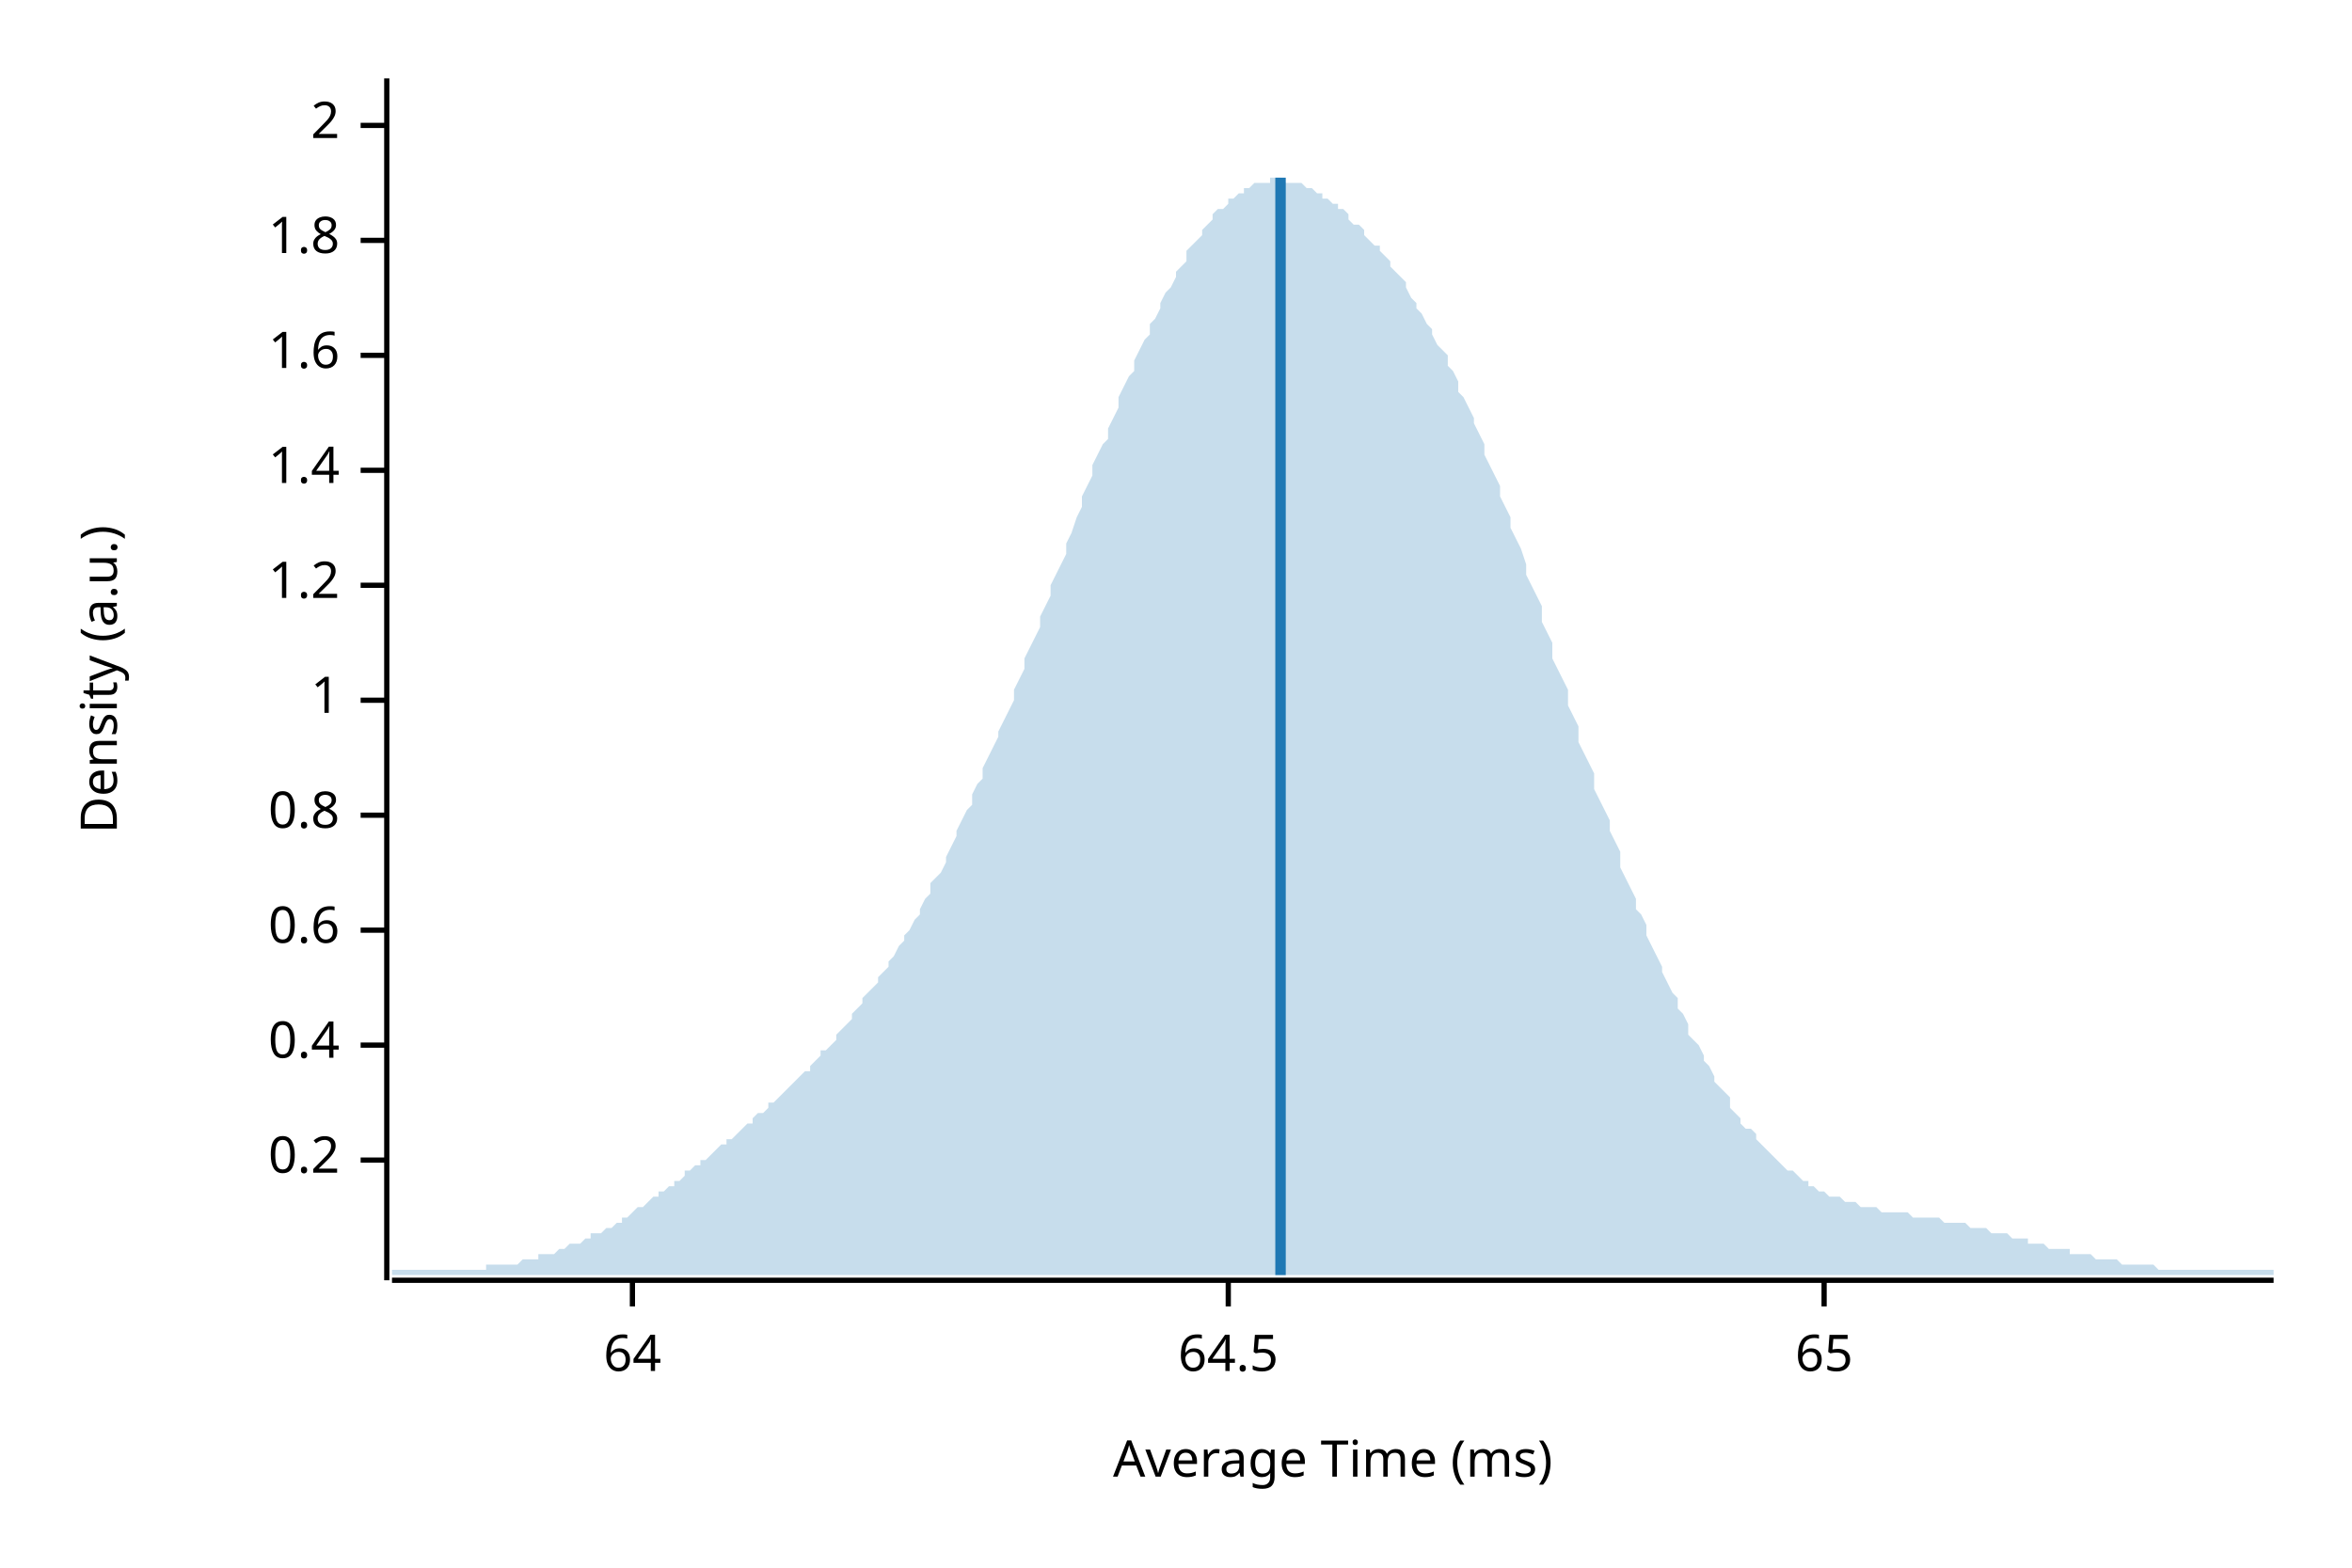
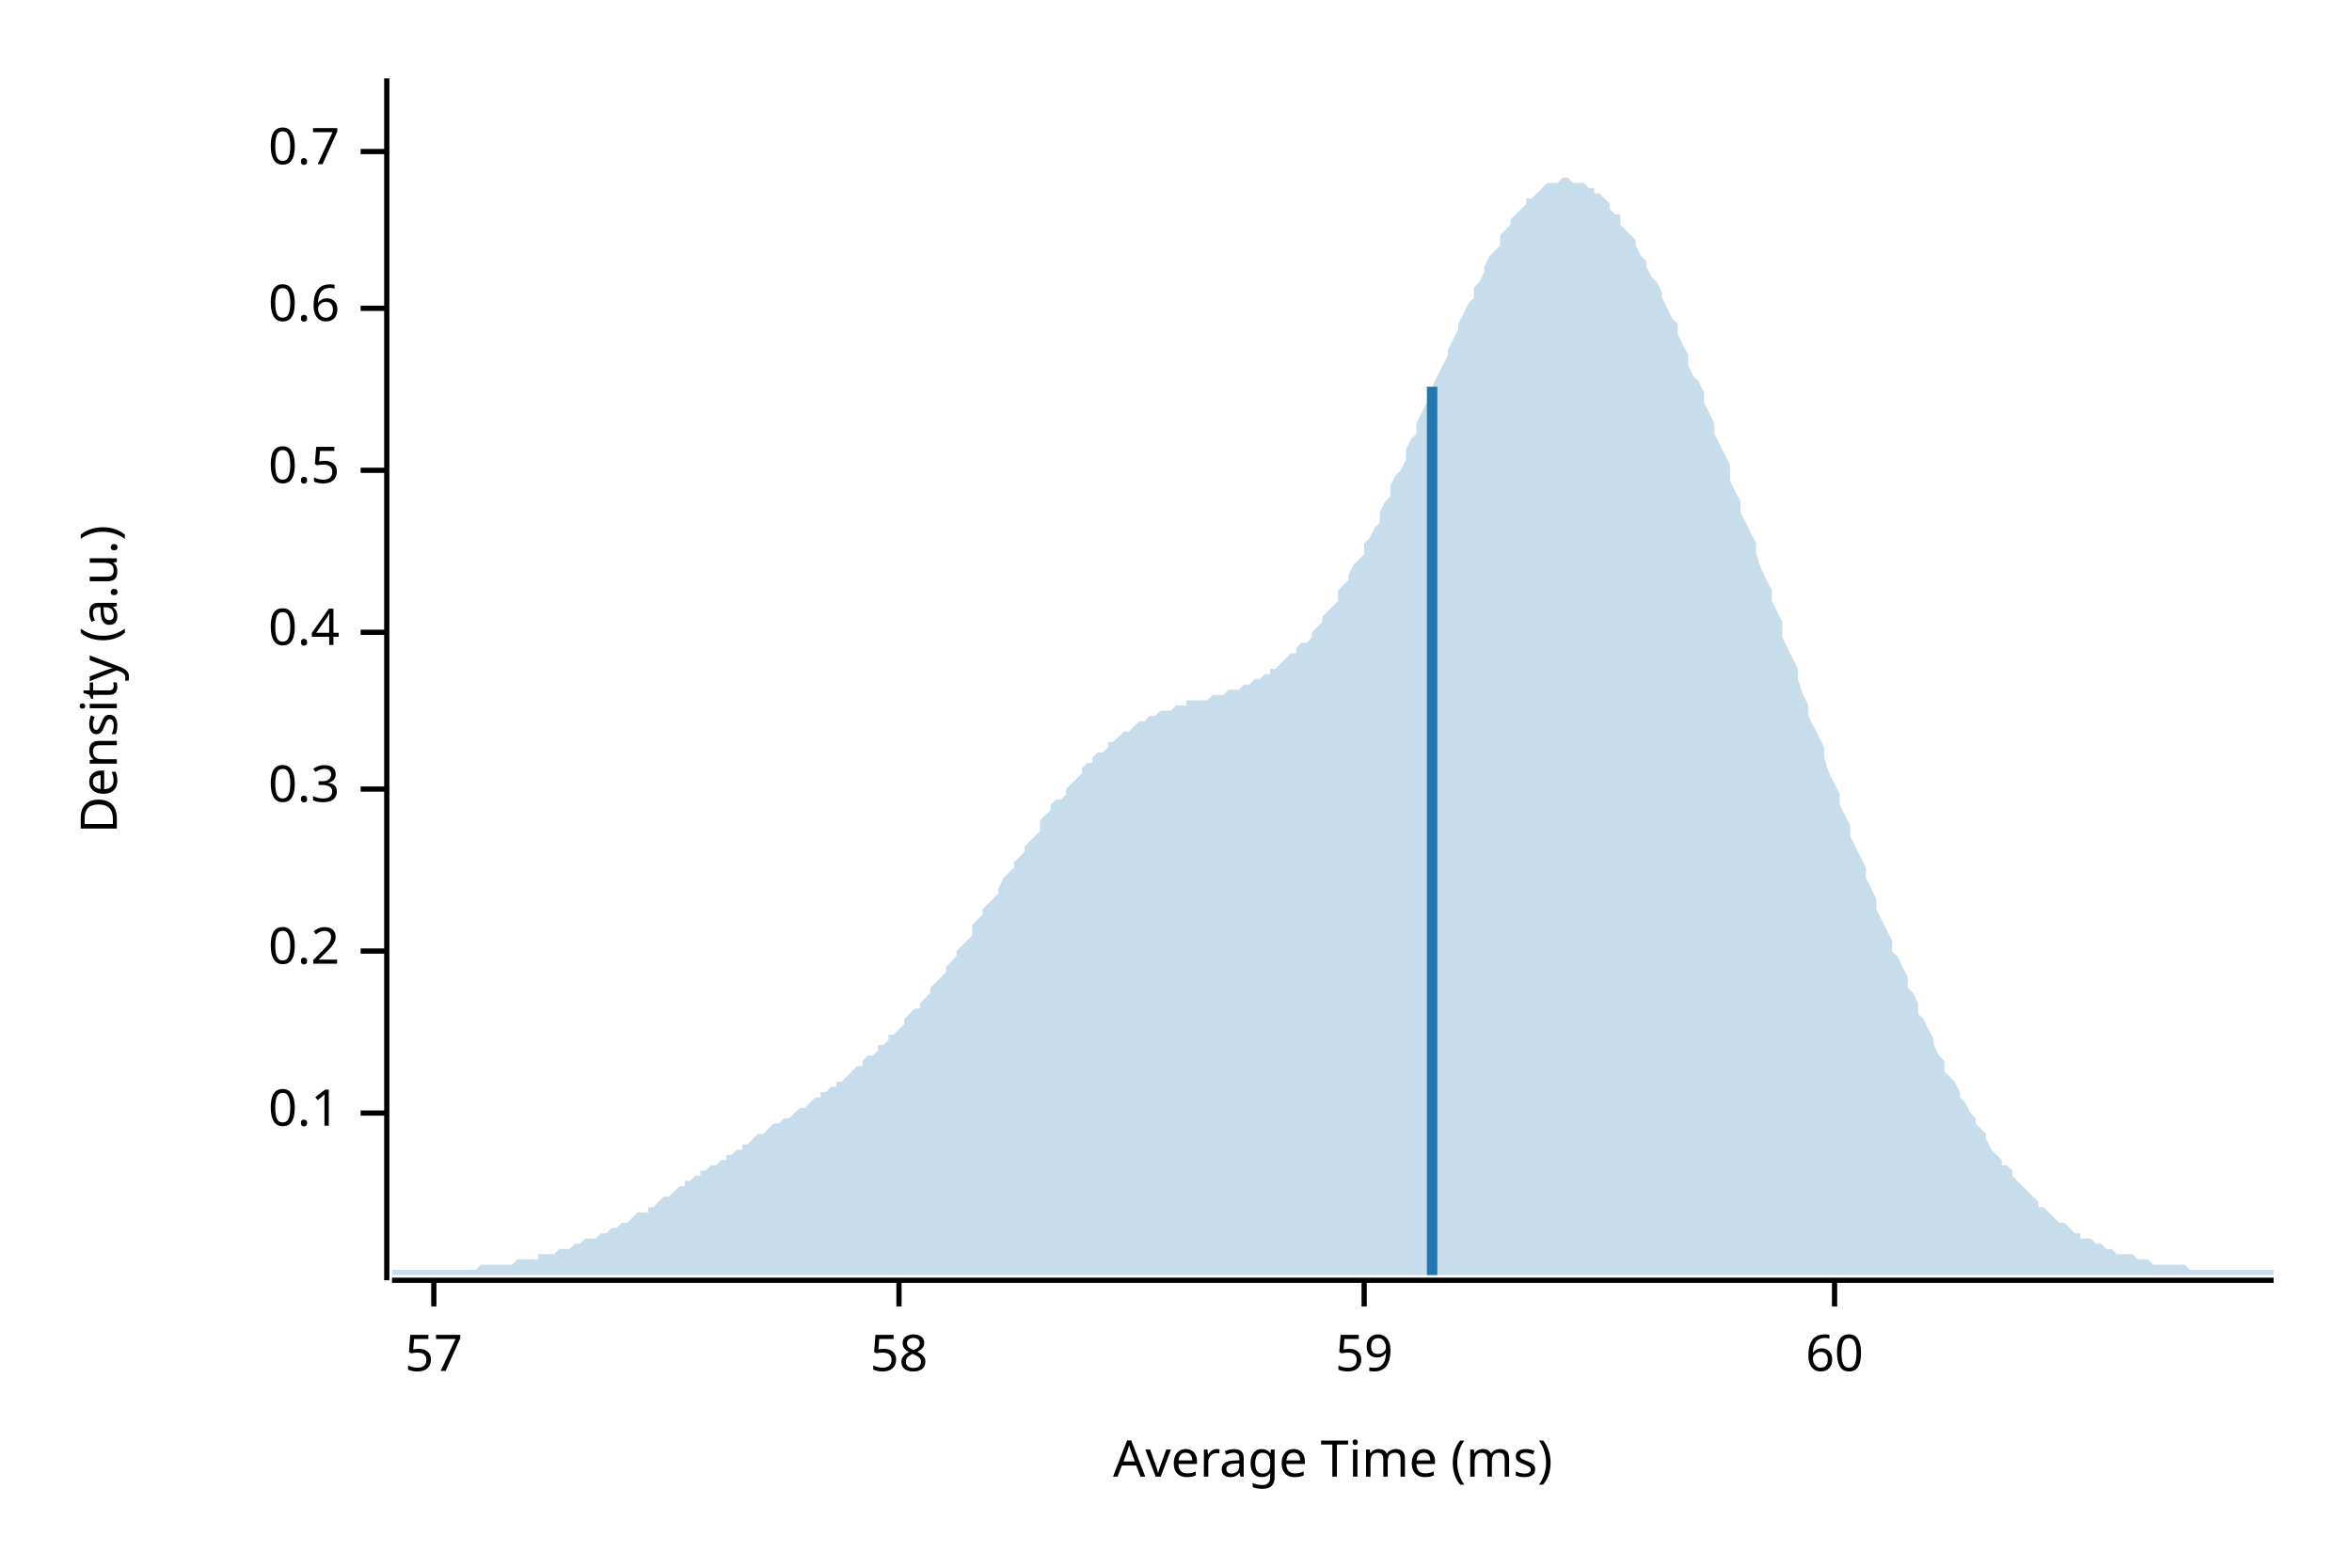
<svg xmlns="http://www.w3.org/2000/svg" width="450" height="300" viewBox="0 0 450 300">
  <text x="15" y="130" dy="0.76em" text-anchor="middle" font-family="sans-serif" font-size="9.677" opacity="1" fill="#000000" transform="rotate(270, 15, 130)">
Density (a.u.)
</text>
  <text x="255" y="285" dy="-0.5ex" text-anchor="middle" font-family="sans-serif" font-size="9.677" opacity="1" fill="#000000">
Average Time (ms)
</text>
  <polyline fill="none" opacity="1" stroke="#000000" stroke-width="1" points="74,15 74,245 " />
-   <text x="65" y="222" dy="0.5ex" text-anchor="end" font-family="sans-serif" font-size="9.677" opacity="1" fill="#000000">
+   <text x="65" y="213" dy="0.5ex" text-anchor="end" font-family="sans-serif" font-size="9.677" opacity="1" fill="#000000">
+ 0.1
+ </text>
+   <polyline fill="none" opacity="1" stroke="#000000" stroke-width="1" points="69,213 74,213 " />
+   <text x="65" y="182" dy="0.5ex" text-anchor="end" font-family="sans-serif" font-size="9.677" opacity="1" fill="#000000">
0.2
</text>
-   <polyline fill="none" opacity="1" stroke="#000000" stroke-width="1" points="69,222 74,222 " />
-   <text x="65" y="200" dy="0.5ex" text-anchor="end" font-family="sans-serif" font-size="9.677" opacity="1" fill="#000000">
+   <polyline fill="none" opacity="1" stroke="#000000" stroke-width="1" points="69,182 74,182 " />
+   <text x="65" y="151" dy="0.5ex" text-anchor="end" font-family="sans-serif" font-size="9.677" opacity="1" fill="#000000">
+ 0.3
+ </text>
+   <polyline fill="none" opacity="1" stroke="#000000" stroke-width="1" points="69,151 74,151 " />
+   <text x="65" y="121" dy="0.5ex" text-anchor="end" font-family="sans-serif" font-size="9.677" opacity="1" fill="#000000">
0.4
</text>
-   <polyline fill="none" opacity="1" stroke="#000000" stroke-width="1" points="69,200 74,200 " />
-   <text x="65" y="178" dy="0.5ex" text-anchor="end" font-family="sans-serif" font-size="9.677" opacity="1" fill="#000000">
+   <polyline fill="none" opacity="1" stroke="#000000" stroke-width="1" points="69,121 74,121 " />
+   <text x="65" y="90" dy="0.5ex" text-anchor="end" font-family="sans-serif" font-size="9.677" opacity="1" fill="#000000">
+ 0.5
+ </text>
+   <polyline fill="none" opacity="1" stroke="#000000" stroke-width="1" points="69,90 74,90 " />
+   <text x="65" y="59" dy="0.5ex" text-anchor="end" font-family="sans-serif" font-size="9.677" opacity="1" fill="#000000">
0.6
</text>
-   <polyline fill="none" opacity="1" stroke="#000000" stroke-width="1" points="69,178 74,178 " />
-   <text x="65" y="156" dy="0.5ex" text-anchor="end" font-family="sans-serif" font-size="9.677" opacity="1" fill="#000000">
- 0.8
+   <polyline fill="none" opacity="1" stroke="#000000" stroke-width="1" points="69,59 74,59 " />
+   <text x="65" y="29" dy="0.5ex" text-anchor="end" font-family="sans-serif" font-size="9.677" opacity="1" fill="#000000">
+ 0.7
</text>
-   <polyline fill="none" opacity="1" stroke="#000000" stroke-width="1" points="69,156 74,156 " />
-   <text x="65" y="134" dy="0.5ex" text-anchor="end" font-family="sans-serif" font-size="9.677" opacity="1" fill="#000000">
- 1
+   <polyline fill="none" opacity="1" stroke="#000000" stroke-width="1" points="69,29 74,29 " />
+   <polyline fill="none" opacity="1" stroke="#000000" stroke-width="1" points="75,245 435,245 " />
+   <text x="83" y="255" dy="0.76em" text-anchor="middle" font-family="sans-serif" font-size="9.677" opacity="1" fill="#000000">
+ 57
</text>
-   <polyline fill="none" opacity="1" stroke="#000000" stroke-width="1" points="69,134 74,134 " />
-   <text x="65" y="112" dy="0.5ex" text-anchor="end" font-family="sans-serif" font-size="9.677" opacity="1" fill="#000000">
- 1.2
+   <polyline fill="none" opacity="1" stroke="#000000" stroke-width="1" points="83,245 83,250 " />
+   <text x="172" y="255" dy="0.76em" text-anchor="middle" font-family="sans-serif" font-size="9.677" opacity="1" fill="#000000">
+ 58
</text>
-   <polyline fill="none" opacity="1" stroke="#000000" stroke-width="1" points="69,112 74,112 " />
-   <text x="65" y="90" dy="0.5ex" text-anchor="end" font-family="sans-serif" font-size="9.677" opacity="1" fill="#000000">
- 1.4
+   <polyline fill="none" opacity="1" stroke="#000000" stroke-width="1" points="172,245 172,250 " />
+   <text x="261" y="255" dy="0.76em" text-anchor="middle" font-family="sans-serif" font-size="9.677" opacity="1" fill="#000000">
+ 59
</text>
-   <polyline fill="none" opacity="1" stroke="#000000" stroke-width="1" points="69,90 74,90 " />
-   <text x="65" y="68" dy="0.5ex" text-anchor="end" font-family="sans-serif" font-size="9.677" opacity="1" fill="#000000">
- 1.6
+   <polyline fill="none" opacity="1" stroke="#000000" stroke-width="1" points="261,245 261,250 " />
+   <text x="351" y="255" dy="0.76em" text-anchor="middle" font-family="sans-serif" font-size="9.677" opacity="1" fill="#000000">
+ 60
</text>
-   <polyline fill="none" opacity="1" stroke="#000000" stroke-width="1" points="69,68 74,68 " />
-   <text x="65" y="46" dy="0.5ex" text-anchor="end" font-family="sans-serif" font-size="9.677" opacity="1" fill="#000000">
- 1.8
- </text>
-   <polyline fill="none" opacity="1" stroke="#000000" stroke-width="1" points="69,46 74,46 " />
-   <text x="65" y="24" dy="0.5ex" text-anchor="end" font-family="sans-serif" font-size="9.677" opacity="1" fill="#000000">
- 2
- </text>
-   <polyline fill="none" opacity="1" stroke="#000000" stroke-width="1" points="69,24 74,24 " />
-   <polyline fill="none" opacity="1" stroke="#000000" stroke-width="1" points="75,245 435,245 " />
-   <text x="121" y="255" dy="0.76em" text-anchor="middle" font-family="sans-serif" font-size="9.677" opacity="1" fill="#000000">
- 64
- </text>
-   <polyline fill="none" opacity="1" stroke="#000000" stroke-width="1" points="121,245 121,250 " />
-   <text x="235" y="255" dy="0.76em" text-anchor="middle" font-family="sans-serif" font-size="9.677" opacity="1" fill="#000000">
- 64.5
- </text>
-   <polyline fill="none" opacity="1" stroke="#000000" stroke-width="1" points="235,245 235,250 " />
-   <text x="349" y="255" dy="0.76em" text-anchor="middle" font-family="sans-serif" font-size="9.677" opacity="1" fill="#000000">
- 65
- </text>
-   <polyline fill="none" opacity="1" stroke="#000000" stroke-width="1" points="349,245 349,250 " />
-   <polygon opacity="0.25" fill="#1F78B4" points="75,243 75,243 76,243 77,243 77,243 78,243 79,243 80,243 80,243 81,243 82,243 82,243 83,243 84,243 85,243 85,243 86,243 87,243 87,243 88,243 89,243 90,243 90,243 91,243 92,243 93,243 93,242 94,242 95,242 95,242 96,242 97,242 98,242 98,242 99,242 100,241 100,241 101,241 102,241 103,241 103,240 104,240 105,240 106,240 106,240 107,239 108,239 108,239 109,238 110,238 111,238 111,238 112,237 113,237 113,236 114,236 115,236 116,235 116,235 117,235 118,234 119,234 119,233 120,233 121,232 121,232 122,231 123,231 124,230 124,230 125,229 126,229 126,228 127,228 128,227 129,227 129,226 130,226 131,225 131,224 132,224 133,223 134,223 134,222 135,222 136,221 137,220 137,220 138,219 139,219 139,218 140,218 141,217 142,216 142,216 143,215 144,215 144,214 145,213 146,213 147,212 147,211 148,211 149,210 150,209 150,209 151,208 152,207 152,207 153,206 154,205 155,205 155,204 156,203 157,202 157,201 158,201 159,200 160,199 160,198 161,197 162,196 163,195 163,194 164,193 165,192 165,191 166,190 167,189 168,188 168,187 169,186 170,185 170,184 171,183 172,181 173,180 173,179 174,178 175,176 176,175 176,174 177,172 178,171 178,169 179,168 180,167 181,165 181,164 182,162 183,160 183,159 184,157 185,155 186,154 186,152 187,150 188,149 188,147 189,145 190,143 191,141 191,140 192,138 193,136 194,134 194,132 195,130 196,128 196,126 197,124 198,122 199,120 199,118 200,116 201,114 201,112 202,110 203,108 204,106 204,104 205,102 206,99 207,97 207,95 208,93 209,91 209,89 210,87 211,85 212,84 212,82 213,80 214,78 214,76 215,74 216,72 217,71 217,69 218,67 219,65 220,64 220,62 221,61 222,59 222,58 223,56 224,55 225,53 225,52 226,51 227,50 227,48 228,47 229,46 230,45 230,44 231,43 232,42 232,41 233,40 234,40 235,39 235,38 236,38 237,37 238,37 238,36 239,36 240,35 240,35 241,35 242,35 243,35 243,34 244,34 245,34 245,34 246,35 247,35 248,35 248,35 249,35 250,36 251,36 251,36 252,37 253,37 253,38 254,38 255,39 256,39 256,40 257,40 258,41 258,42 259,43 260,43 261,44 261,45 262,46 263,47 264,47 264,48 265,49 266,50 266,51 267,52 268,53 269,54 269,55 270,57 271,58 271,59 272,60 273,62 274,63 274,64 275,66 276,67 277,68 277,70 278,71 279,73 279,75 280,76 281,78 282,80 282,81 283,83 284,85 284,87 285,89 286,91 287,93 287,95 288,97 289,99 289,101 290,103 291,105 292,108 292,110 293,112 294,114 295,116 295,119 296,121 297,123 297,126 298,128 299,130 300,132 300,135 301,137 302,139 302,142 303,144 304,146 305,148 305,151 306,153 307,155 308,157 308,159 309,161 310,163 310,166 311,168 312,170 313,172 313,174 314,175 315,177 315,179 316,181 317,183 318,185 318,186 319,188 320,190 321,191 321,193 322,194 323,196 323,198 324,199 325,200 326,202 326,203 327,204 328,206 328,207 329,208 330,209 331,210 331,212 332,213 333,214 333,215 334,216 335,216 336,217 336,218 337,219 338,220 339,221 339,221 340,222 341,223 341,223 342,224 343,224 344,225 344,225 345,226 346,226 346,227 347,227 348,228 349,228 349,228 350,229 351,229 352,229 352,229 353,230 354,230 354,230 355,230 356,231 357,231 357,231 358,231 359,231 359,231 360,232 361,232 362,232 362,232 363,232 364,232 365,232 365,232 366,233 367,233 367,233 368,233 369,233 370,233 370,233 371,233 372,234 372,234 373,234 374,234 375,234 375,234 376,234 377,235 378,235 378,235 379,235 380,235 380,235 381,236 382,236 383,236 383,236 384,236 385,237 385,237 386,237 387,237 388,237 388,238 389,238 390,238 390,238 391,238 392,239 393,239 393,239 394,239 395,239 396,239 396,240 397,240 398,240 398,240 399,240 400,240 401,241 401,241 402,241 403,241 403,241 404,241 405,241 406,242 406,242 407,242 408,242 409,242 409,242 410,242 411,242 411,242 412,242 413,243 414,243 414,243 415,243 416,243 416,243 417,243 418,243 419,243 419,243 420,243 421,243 422,243 422,243 423,243 424,243 424,243 425,243 426,243 427,243 427,243 428,243 429,243 429,243 430,243 431,243 432,243 432,243 433,243 434,243 435,243 435,244 75,244 " />
-   <polyline fill="none" opacity="1" stroke="#1F78B4" stroke-width="2" points="245,244 245,34 " />
+   <polyline fill="none" opacity="1" stroke="#000000" stroke-width="1" points="351,245 351,250 " />
+   <polygon opacity="0.25" fill="#1F78B4" points="75,243 75,243 76,243 77,243 77,243 78,243 79,243 80,243 80,243 81,243 82,243 82,243 83,243 84,243 85,243 85,243 86,243 87,243 87,243 88,243 89,243 90,243 90,243 91,243 92,242 93,242 93,242 94,242 95,242 95,242 96,242 97,242 98,242 98,242 99,241 100,241 100,241 101,241 102,241 103,241 103,240 104,240 105,240 106,240 106,240 107,239 108,239 108,239 109,239 110,238 111,238 111,238 112,237 113,237 113,237 114,237 115,236 116,236 116,236 117,235 118,235 119,234 119,234 120,234 121,233 121,233 122,232 123,232 124,232 124,231 125,231 126,230 126,230 127,229 128,229 129,228 129,228 130,227 131,227 131,226 132,226 133,225 134,225 134,224 135,224 136,223 137,223 137,223 138,222 139,222 139,221 140,221 141,220 142,220 142,219 143,219 144,218 144,218 145,217 146,217 147,216 147,216 148,215 149,215 150,214 150,214 151,214 152,213 152,213 153,212 154,212 155,211 155,211 156,210 157,210 157,209 158,209 159,208 160,208 160,207 161,207 162,206 163,205 163,205 164,204 165,204 165,203 166,202 167,202 168,201 168,200 169,200 170,199 170,198 171,198 172,197 173,196 173,195 174,194 175,193 176,193 176,192 177,191 178,190 178,189 179,188 180,187 181,186 181,185 182,184 183,183 183,182 184,181 185,180 186,179 186,177 187,176 188,175 188,174 189,173 190,172 191,171 191,170 192,168 193,167 194,166 194,165 195,164 196,163 196,162 197,161 198,160 199,159 199,157 200,156 201,155 201,154 202,153 203,153 204,152 204,151 205,150 206,149 207,148 207,147 208,146 209,146 209,145 210,144 211,144 212,143 212,142 213,142 214,141 214,141 215,140 216,140 217,139 217,139 218,138 219,138 220,137 220,137 221,137 222,136 222,136 223,136 224,136 225,135 225,135 226,135 227,135 227,134 228,134 229,134 230,134 230,134 231,134 232,133 232,133 233,133 234,133 235,132 235,132 236,132 237,132 238,131 238,131 239,131 240,130 240,130 241,130 242,129 243,129 243,128 244,128 245,127 245,127 246,126 247,125 248,125 248,124 249,123 250,123 251,122 251,121 252,120 253,119 253,118 254,117 255,116 256,115 256,113 257,112 258,111 258,110 259,108 260,107 261,106 261,104 262,103 263,101 264,100 264,98 265,96 266,95 266,93 267,91 268,90 269,88 269,86 270,84 271,83 271,81 272,79 273,77 274,76 274,74 275,72 276,70 277,68 277,67 278,65 279,63 279,62 280,60 281,58 282,57 282,55 283,54 284,52 284,51 285,49 286,48 287,47 287,45 288,44 289,43 289,42 290,41 291,40 292,39 292,38 293,38 294,37 295,36 295,36 296,35 297,35 297,35 298,35 299,34 300,34 300,34 301,35 302,35 302,35 303,35 304,36 305,36 305,37 306,37 307,38 308,39 308,40 309,41 310,41 310,43 311,44 312,45 313,46 313,47 314,49 315,50 315,51 316,53 317,54 318,56 318,57 319,59 320,61 321,62 321,64 322,66 323,68 323,70 324,72 325,73 326,75 326,77 327,79 328,81 328,83 329,85 330,87 331,89 331,92 332,94 333,96 333,98 334,100 335,102 336,104 336,106 337,109 338,111 339,113 339,115 340,117 341,119 341,122 342,124 343,126 344,128 344,130 345,133 346,135 346,137 347,139 348,141 349,143 349,145 350,148 351,150 352,152 352,154 353,156 354,158 354,160 355,162 356,164 357,166 357,168 358,170 359,172 359,174 360,176 361,178 362,180 362,182 363,183 364,185 365,187 365,189 366,190 367,192 367,194 368,195 369,197 370,199 370,200 371,202 372,203 372,205 373,206 374,207 375,209 375,210 376,211 377,213 378,214 378,215 379,216 380,217 380,218 381,220 382,221 383,222 383,223 384,223 385,224 385,225 386,226 387,227 388,228 388,228 389,229 390,230 390,231 391,231 392,232 393,233 393,233 394,234 395,234 396,235 396,235 397,236 398,236 398,237 399,237 400,237 401,238 401,238 402,238 403,239 403,239 404,239 405,240 406,240 406,240 407,240 408,240 409,241 409,241 410,241 411,241 411,241 412,242 413,242 414,242 414,242 415,242 416,242 416,242 417,242 418,242 419,243 419,243 420,243 421,243 422,243 422,243 423,243 424,243 424,243 425,243 426,243 427,243 427,243 428,243 429,243 429,243 430,243 431,243 432,243 432,243 433,243 434,243 435,243 435,244 75,244 " />
+   <polyline fill="none" opacity="1" stroke="#1F78B4" stroke-width="2" points="274,244 274,74 " />
</svg>
